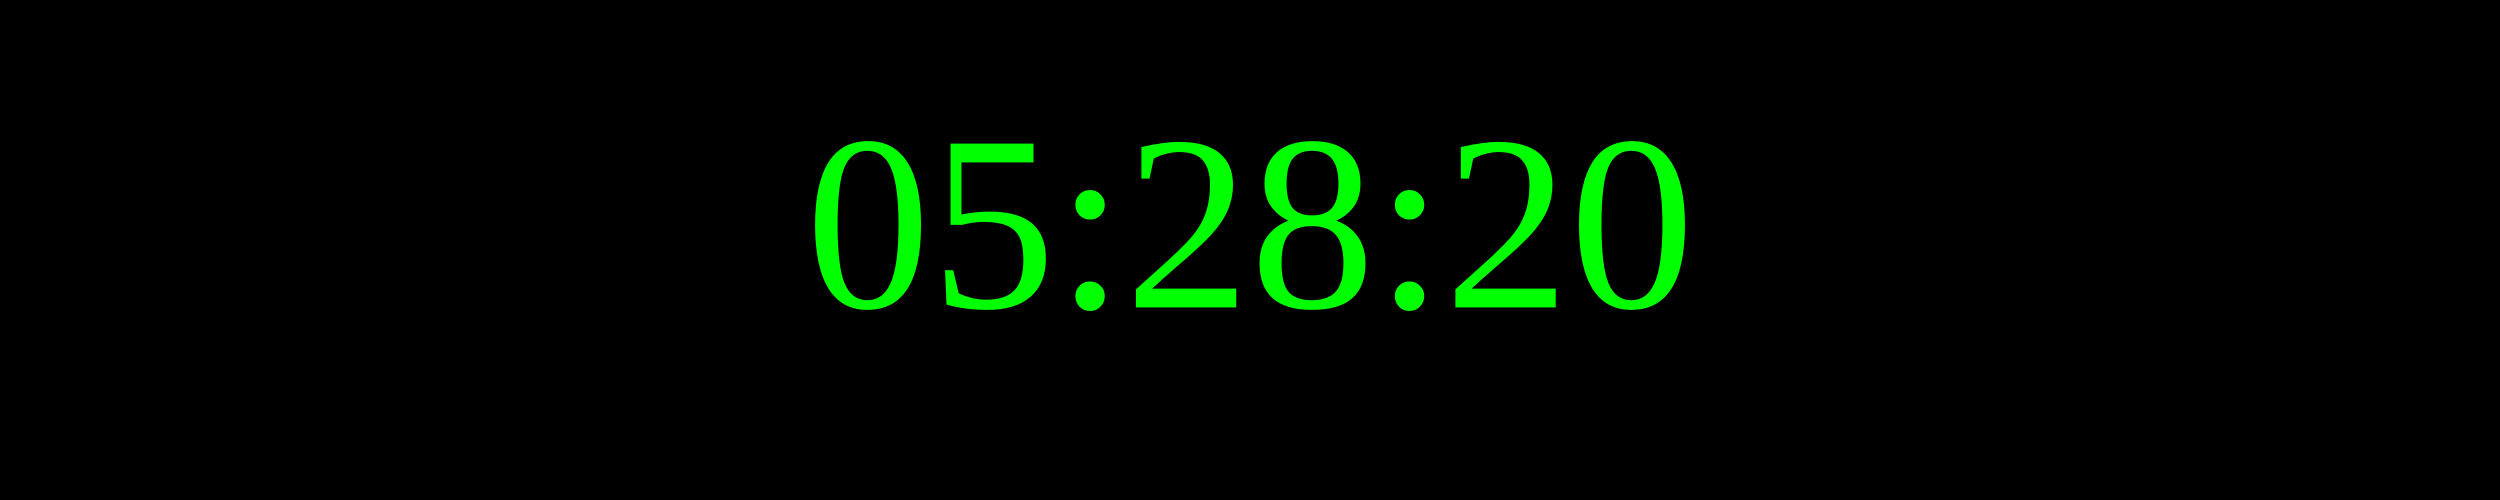
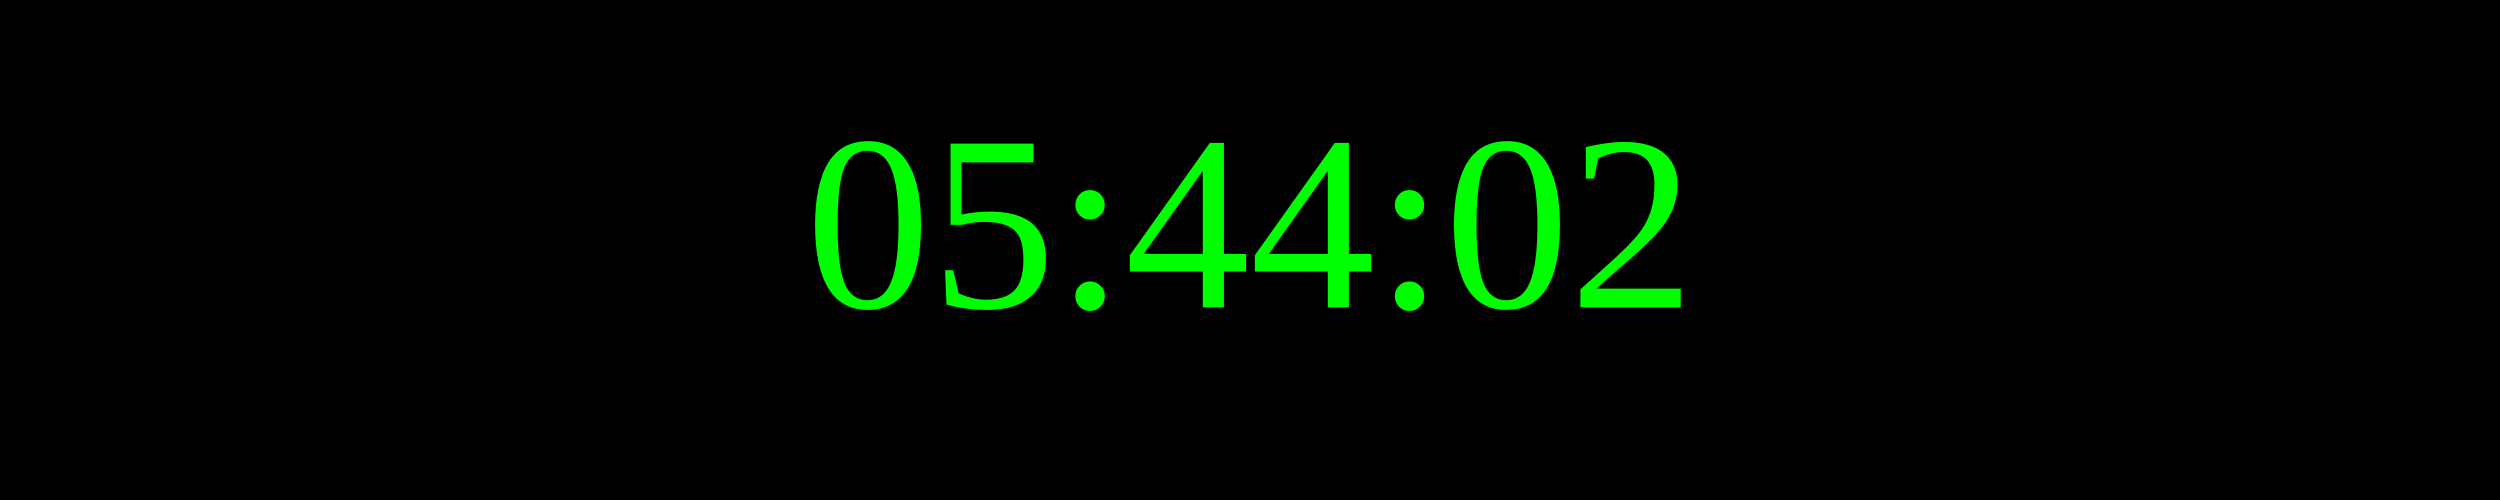
<svg xmlns="http://www.w3.org/2000/svg" width="250" height="50">
  <rect width="100%" height="100%" fill="black" />
  <text x="50%" y="50%" font-size="25" fill="lime" text-anchor="middle" dominant-baseline="middle">
- 05:28:20
+ 05:44:02
</text>
</svg>
